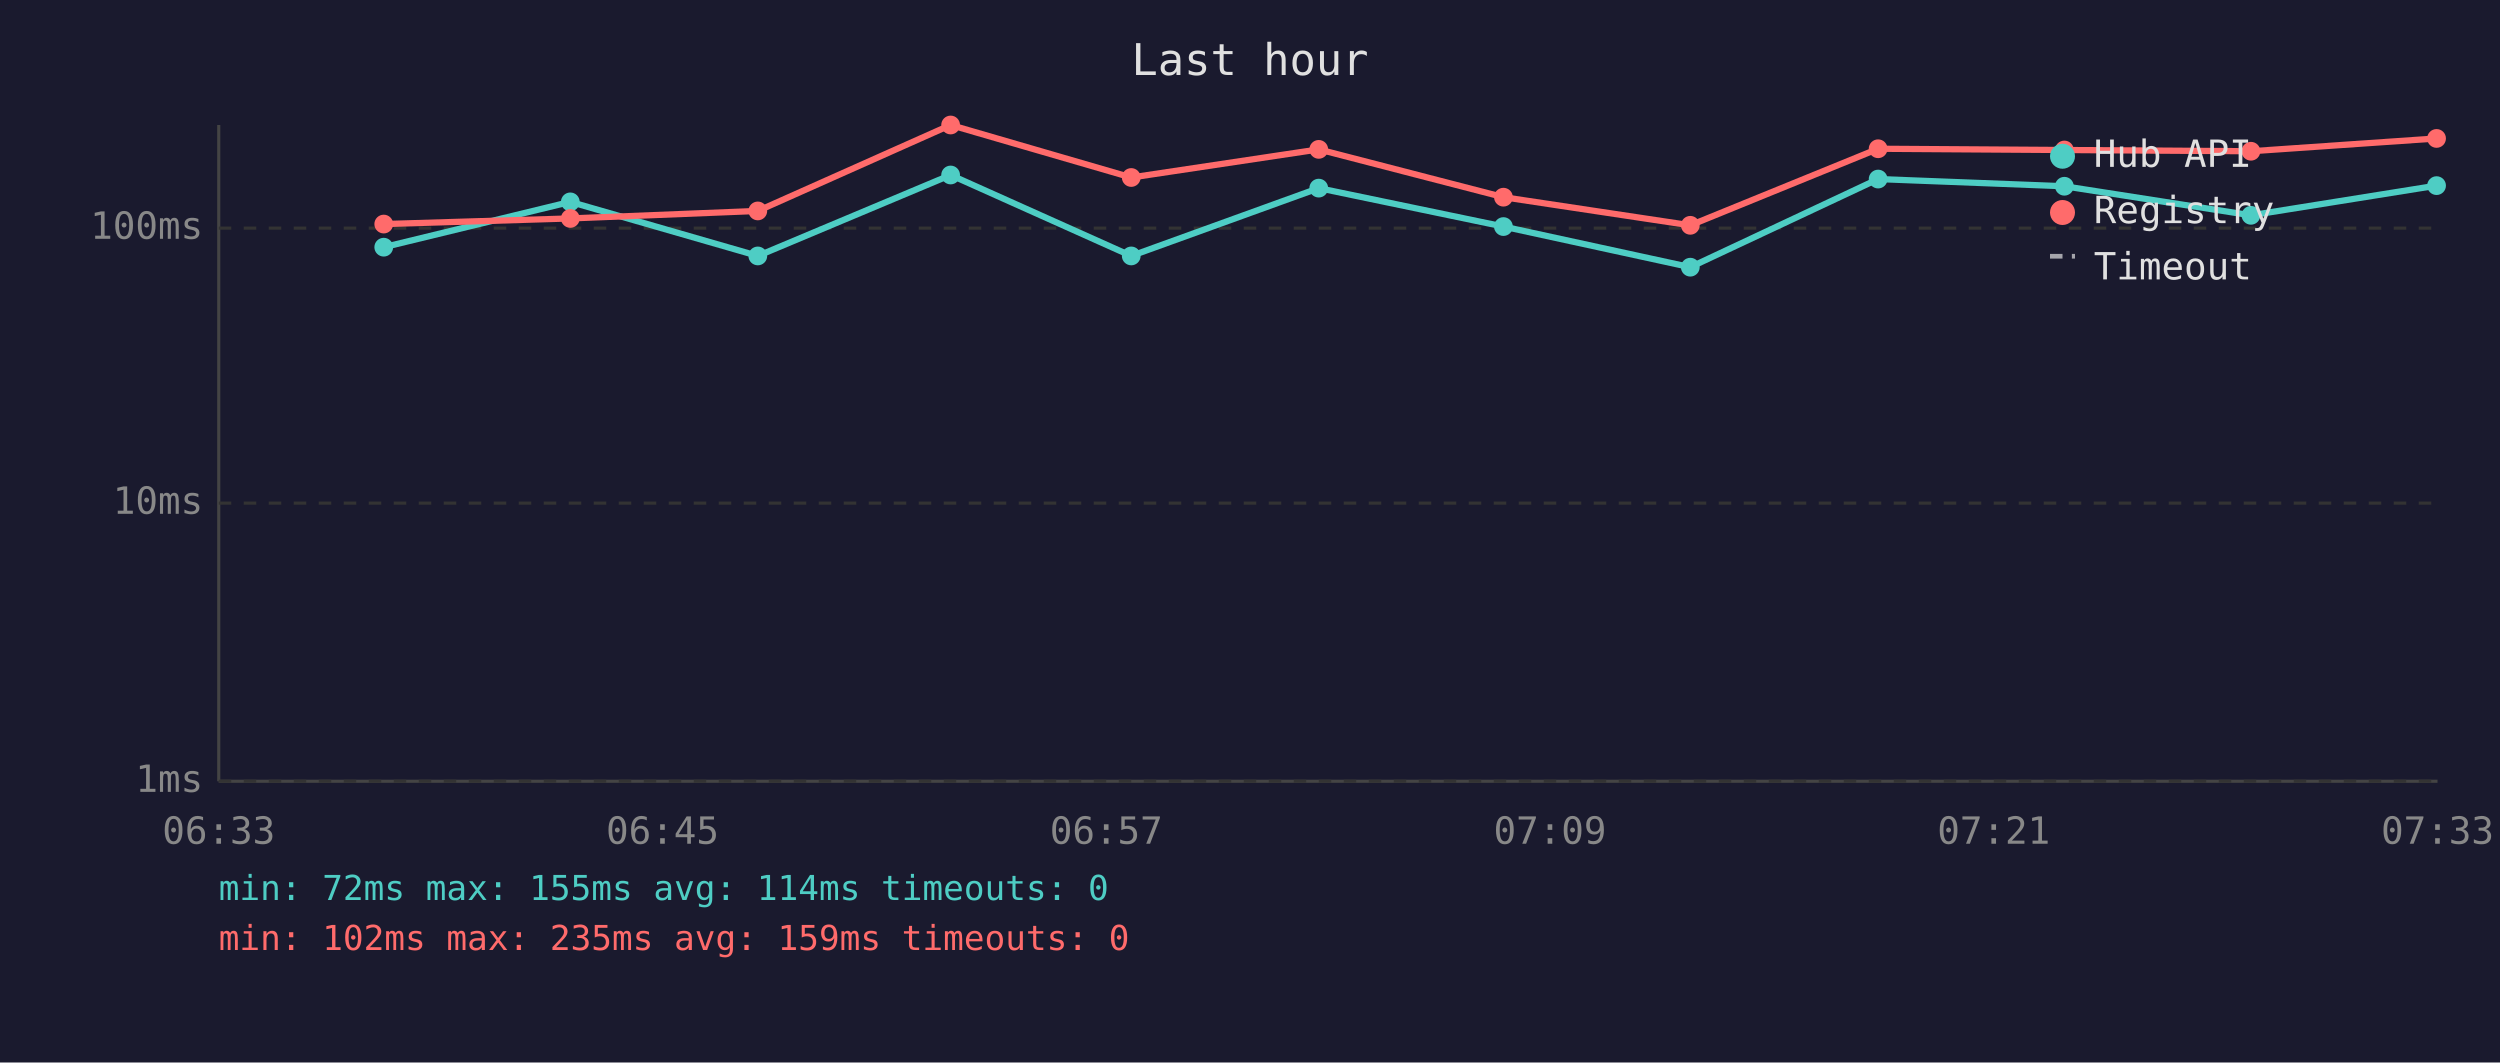
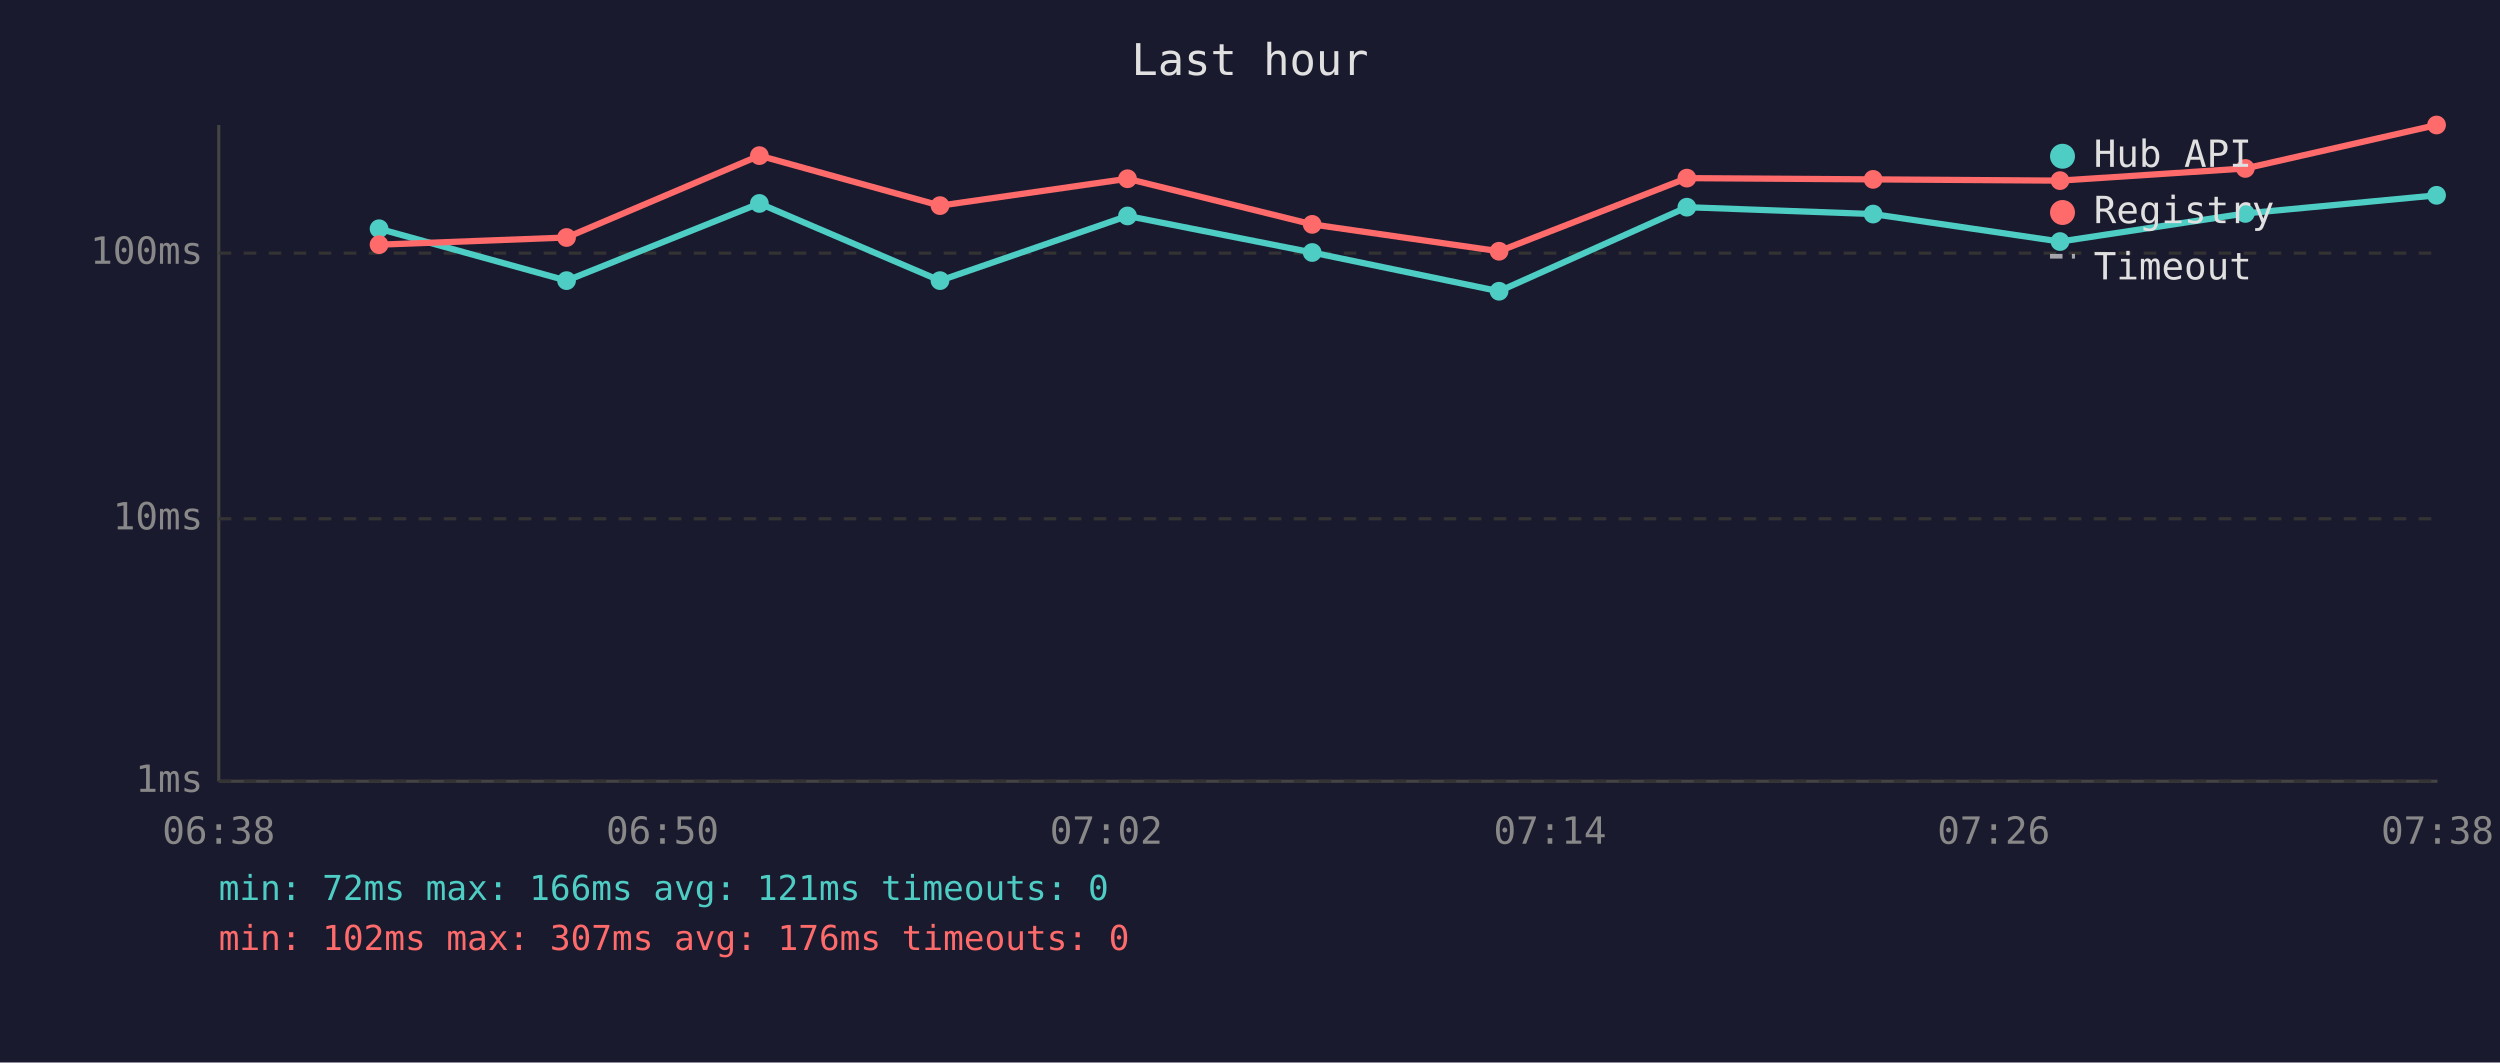
<svg xmlns="http://www.w3.org/2000/svg" viewBox="0 0 800 340" font-family="monospace" font-size="12">
  <rect width="800" height="340" fill="#1a1a2e" />
  <text x="400" y="24" fill="#e0e0e0" font-size="14" text-anchor="middle">Last hour</text>
  <line x1="70" y1="40" x2="70" y2="250" stroke="#444" stroke-width="1" />
  <line x1="70" y1="250" x2="780" y2="250" stroke="#444" stroke-width="1" />
  <line x1="70" y1="250" x2="780" y2="250" stroke="#333" stroke-width="1" stroke-dasharray="4" />
  <text x="65" y="250" fill="#888" text-anchor="end" dominant-baseline="middle">1ms</text>
-   <line x1="70" y1="161" x2="780" y2="161" stroke="#333" stroke-width="1" stroke-dasharray="4" />
-   <text x="65" y="161" fill="#888" text-anchor="end" dominant-baseline="middle">10ms</text>
-   <line x1="70" y1="73" x2="780" y2="73" stroke="#333" stroke-width="1" stroke-dasharray="4" />
-   <text x="65" y="73" fill="#888" text-anchor="end" dominant-baseline="middle">100ms</text>
-   <text x="70" y="270" fill="#888" text-anchor="middle">06:33</text>
-   <text x="212" y="270" fill="#888" text-anchor="middle">06:45</text>
-   <text x="354" y="270" fill="#888" text-anchor="middle">06:57</text>
-   <text x="496" y="270" fill="#888" text-anchor="middle">07:09</text>
-   <text x="638" y="270" fill="#888" text-anchor="middle">07:21</text>
-   <text x="780" y="270" fill="#888" text-anchor="middle">07:33</text>
-   <polyline points="122.8,79.1 182.5,64.6 242.5,81.9 304.2,56.0 362.0,81.9 422.0,60.2 481.1,72.5 540.9,85.5 601.0,57.3 660.6,59.6 720.3,68.9 779.7,59.4" fill="none" stroke="#4ecdc4" stroke-width="2" opacity="1" />
-   <circle cx="122.8" cy="79.1" r="3" fill="#4ecdc4" />
-   <circle cx="182.5" cy="64.6" r="3" fill="#4ecdc4" />
-   <circle cx="242.5" cy="81.9" r="3" fill="#4ecdc4" />
-   <circle cx="304.2" cy="56.0" r="3" fill="#4ecdc4" />
-   <circle cx="362.0" cy="81.9" r="3" fill="#4ecdc4" />
-   <circle cx="422.0" cy="60.2" r="3" fill="#4ecdc4" />
-   <circle cx="481.1" cy="72.5" r="3" fill="#4ecdc4" />
-   <circle cx="540.9" cy="85.5" r="3" fill="#4ecdc4" />
-   <circle cx="601.0" cy="57.3" r="3" fill="#4ecdc4" />
-   <circle cx="660.6" cy="59.6" r="3" fill="#4ecdc4" />
-   <circle cx="720.3" cy="68.9" r="3" fill="#4ecdc4" />
-   <circle cx="779.7" cy="59.4" r="3" fill="#4ecdc4" />
-   <polyline points="122.8,71.7 182.5,69.9 242.5,67.5 304.2,40.0 362.0,56.8 422.0,47.8 481.1,63.1 540.9,72.1 601.0,47.6 660.6,48.0 720.3,48.4 779.7,44.3" fill="none" stroke="#ff6b6b" stroke-width="2" opacity="1" />
-   <circle cx="122.8" cy="71.7" r="3" fill="#ff6b6b" />
-   <circle cx="182.5" cy="69.9" r="3" fill="#ff6b6b" />
-   <circle cx="242.5" cy="67.5" r="3" fill="#ff6b6b" />
-   <circle cx="304.2" cy="40.0" r="3" fill="#ff6b6b" />
-   <circle cx="362.0" cy="56.8" r="3" fill="#ff6b6b" />
-   <circle cx="422.0" cy="47.8" r="3" fill="#ff6b6b" />
-   <circle cx="481.1" cy="63.1" r="3" fill="#ff6b6b" />
-   <circle cx="540.9" cy="72.1" r="3" fill="#ff6b6b" />
-   <circle cx="601.0" cy="47.6" r="3" fill="#ff6b6b" />
-   <circle cx="660.6" cy="48.0" r="3" fill="#ff6b6b" />
-   <circle cx="720.3" cy="48.4" r="3" fill="#ff6b6b" />
-   <circle cx="779.7" cy="44.3" r="3" fill="#ff6b6b" />
+   <line x1="70" y1="166" x2="780" y2="166" stroke="#333" stroke-width="1" stroke-dasharray="4" />
+   <text x="65" y="166" fill="#888" text-anchor="end" dominant-baseline="middle">10ms</text>
+   <line x1="70" y1="81" x2="780" y2="81" stroke="#333" stroke-width="1" stroke-dasharray="4" />
+   <text x="65" y="81" fill="#888" text-anchor="end" dominant-baseline="middle">100ms</text>
+   <text x="70" y="270" fill="#888" text-anchor="middle">06:38</text>
+   <text x="212" y="270" fill="#888" text-anchor="middle">06:50</text>
+   <text x="354" y="270" fill="#888" text-anchor="middle">07:02</text>
+   <text x="496" y="270" fill="#888" text-anchor="middle">07:14</text>
+   <text x="638" y="270" fill="#888" text-anchor="middle">07:26</text>
+   <text x="780" y="270" fill="#888" text-anchor="middle">07:38</text>
+   <polyline points="121.3,73.2 181.3,89.8 243.0,65.1 300.8,89.8 360.8,69.1 419.9,80.8 479.7,93.2 539.8,66.3 599.4,68.5 659.2,77.3 718.5,68.3 779.7,62.5" fill="none" stroke="#4ecdc4" stroke-width="2" opacity="1" />
+   <circle cx="121.3" cy="73.2" r="3" fill="#4ecdc4" />
+   <circle cx="181.3" cy="89.8" r="3" fill="#4ecdc4" />
+   <circle cx="243.0" cy="65.1" r="3" fill="#4ecdc4" />
+   <circle cx="300.8" cy="89.8" r="3" fill="#4ecdc4" />
+   <circle cx="360.8" cy="69.1" r="3" fill="#4ecdc4" />
+   <circle cx="419.9" cy="80.8" r="3" fill="#4ecdc4" />
+   <circle cx="479.7" cy="93.2" r="3" fill="#4ecdc4" />
+   <circle cx="539.8" cy="66.3" r="3" fill="#4ecdc4" />
+   <circle cx="599.4" cy="68.5" r="3" fill="#4ecdc4" />
+   <circle cx="659.2" cy="77.3" r="3" fill="#4ecdc4" />
+   <circle cx="718.5" cy="68.3" r="3" fill="#4ecdc4" />
+   <circle cx="779.7" cy="62.5" r="3" fill="#4ecdc4" />
+   <polyline points="121.3,78.3 181.3,76.0 243.0,49.8 300.8,65.8 360.8,57.2 419.9,71.8 479.7,80.4 539.8,57.0 599.4,57.4 659.2,57.8 718.5,53.9 779.7,40.0" fill="none" stroke="#ff6b6b" stroke-width="2" opacity="1" />
+   <circle cx="121.3" cy="78.3" r="3" fill="#ff6b6b" />
+   <circle cx="181.3" cy="76.0" r="3" fill="#ff6b6b" />
+   <circle cx="243.0" cy="49.8" r="3" fill="#ff6b6b" />
+   <circle cx="300.8" cy="65.8" r="3" fill="#ff6b6b" />
+   <circle cx="360.8" cy="57.2" r="3" fill="#ff6b6b" />
+   <circle cx="419.9" cy="71.8" r="3" fill="#ff6b6b" />
+   <circle cx="479.7" cy="80.4" r="3" fill="#ff6b6b" />
+   <circle cx="539.8" cy="57.0" r="3" fill="#ff6b6b" />
+   <circle cx="599.4" cy="57.4" r="3" fill="#ff6b6b" />
+   <circle cx="659.2" cy="57.8" r="3" fill="#ff6b6b" />
+   <circle cx="718.5" cy="53.9" r="3" fill="#ff6b6b" />
+   <circle cx="779.7" cy="40.0" r="3" fill="#ff6b6b" />
  <circle cx="660" cy="50" r="4" fill="#4ecdc4" />
  <text x="670" y="50" fill="#e0e0e0" dominant-baseline="middle">Hub API</text>
  <circle cx="660" cy="68" r="4" fill="#ff6b6b" />
  <text x="670" y="68" fill="#e0e0e0" dominant-baseline="middle">Registry</text>
  <line x1="656" y1="82" x2="664" y2="82" stroke="#e0e0e0" stroke-width="1.5" stroke-dasharray="4,3" opacity="0.7" />
  <text x="670" y="86" fill="#e0e0e0" dominant-baseline="middle">Timeout</text>
-   <text x="70" y="288" fill="#4ecdc4" font-size="11">min: 72ms  max: 155ms  avg: 114ms  timeouts: 0</text>
-   <text x="70" y="304" fill="#ff6b6b" font-size="11">min: 102ms  max: 235ms  avg: 159ms  timeouts: 0</text>
+   <text x="70" y="288" fill="#4ecdc4" font-size="11">min: 72ms  max: 166ms  avg: 121ms  timeouts: 0</text>
+   <text x="70" y="304" fill="#ff6b6b" font-size="11">min: 102ms  max: 307ms  avg: 176ms  timeouts: 0</text>
</svg>
